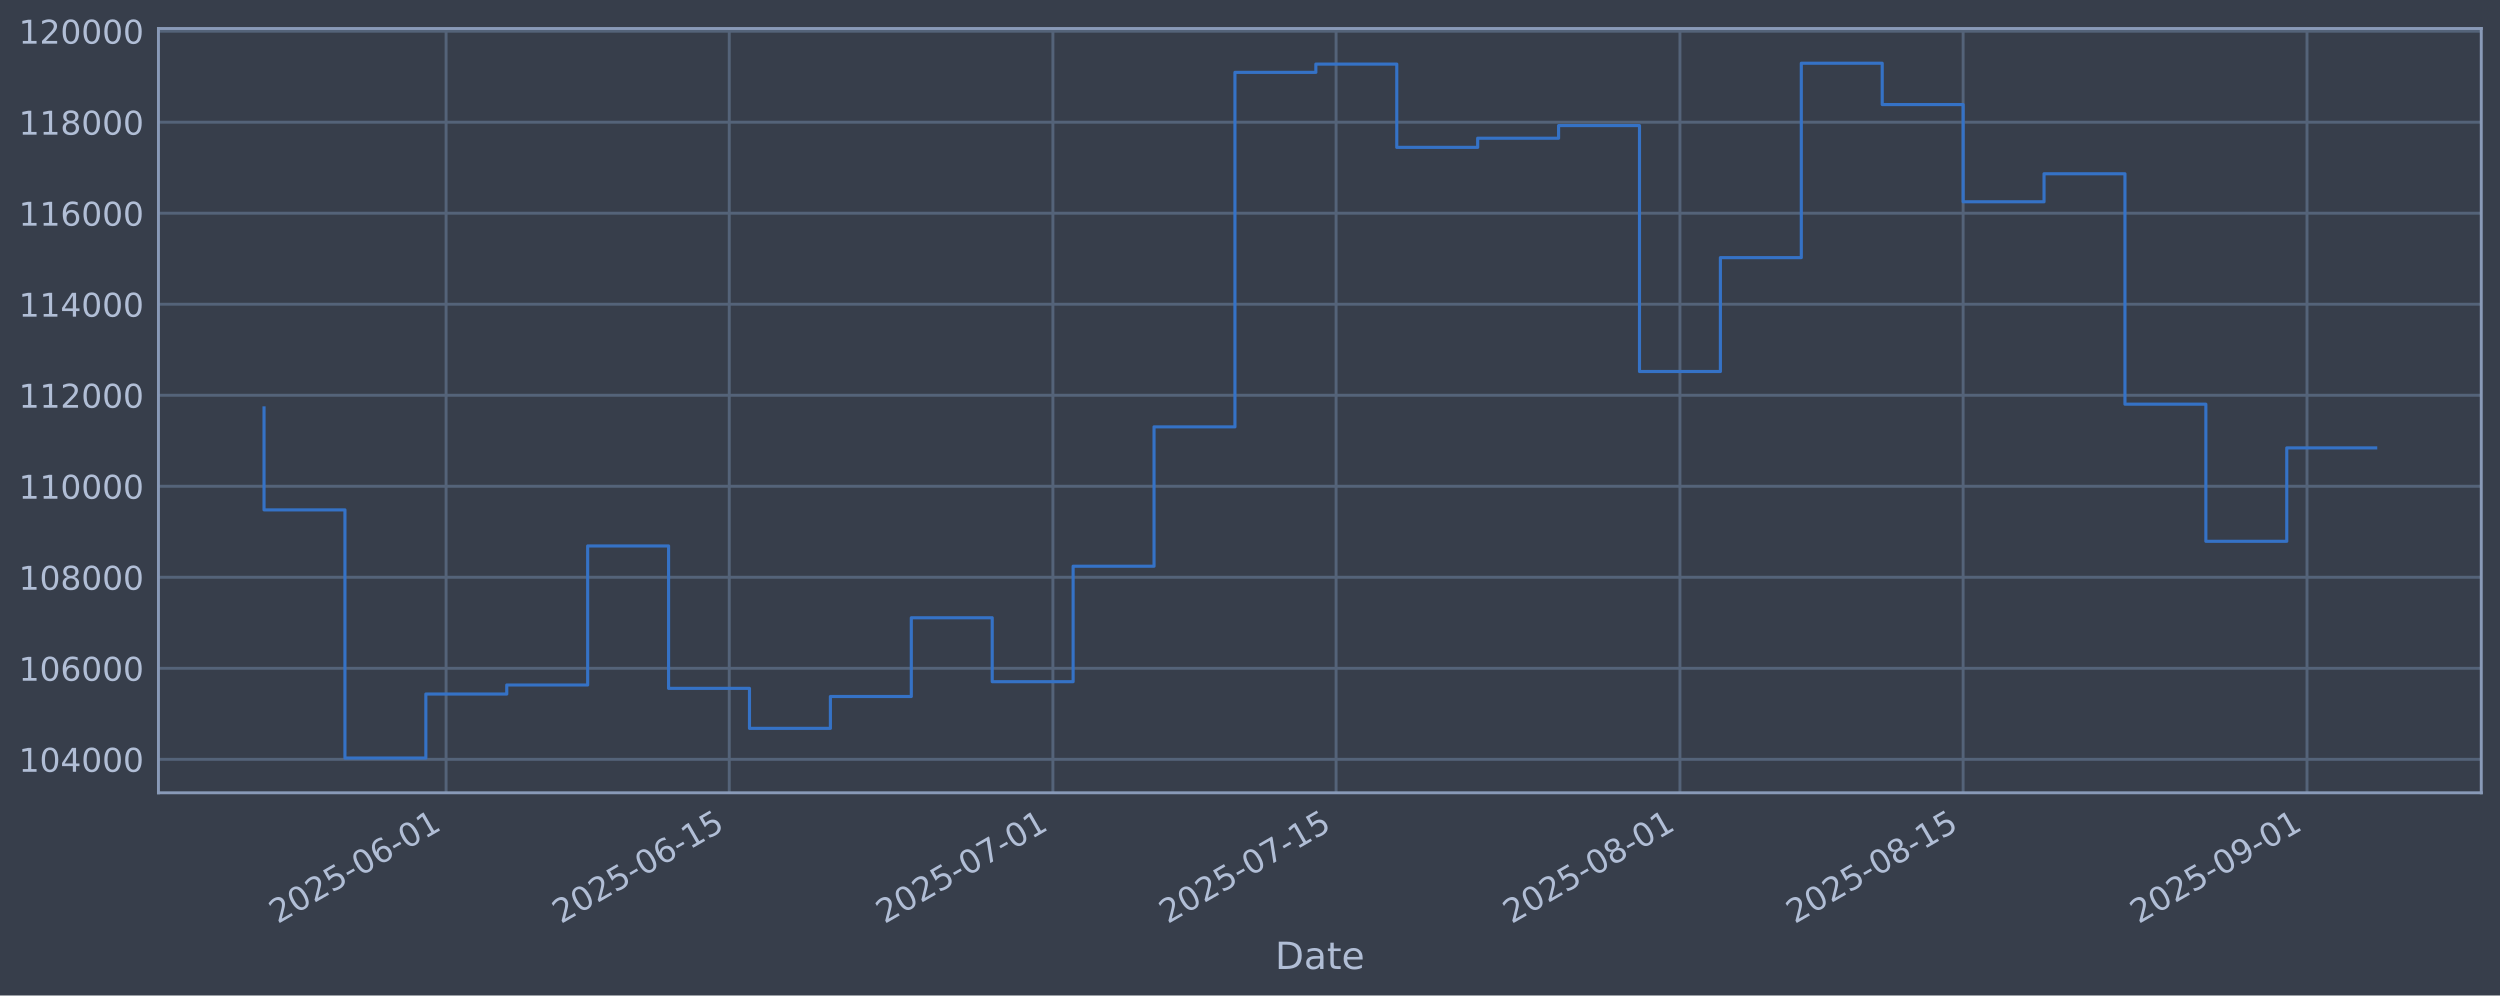
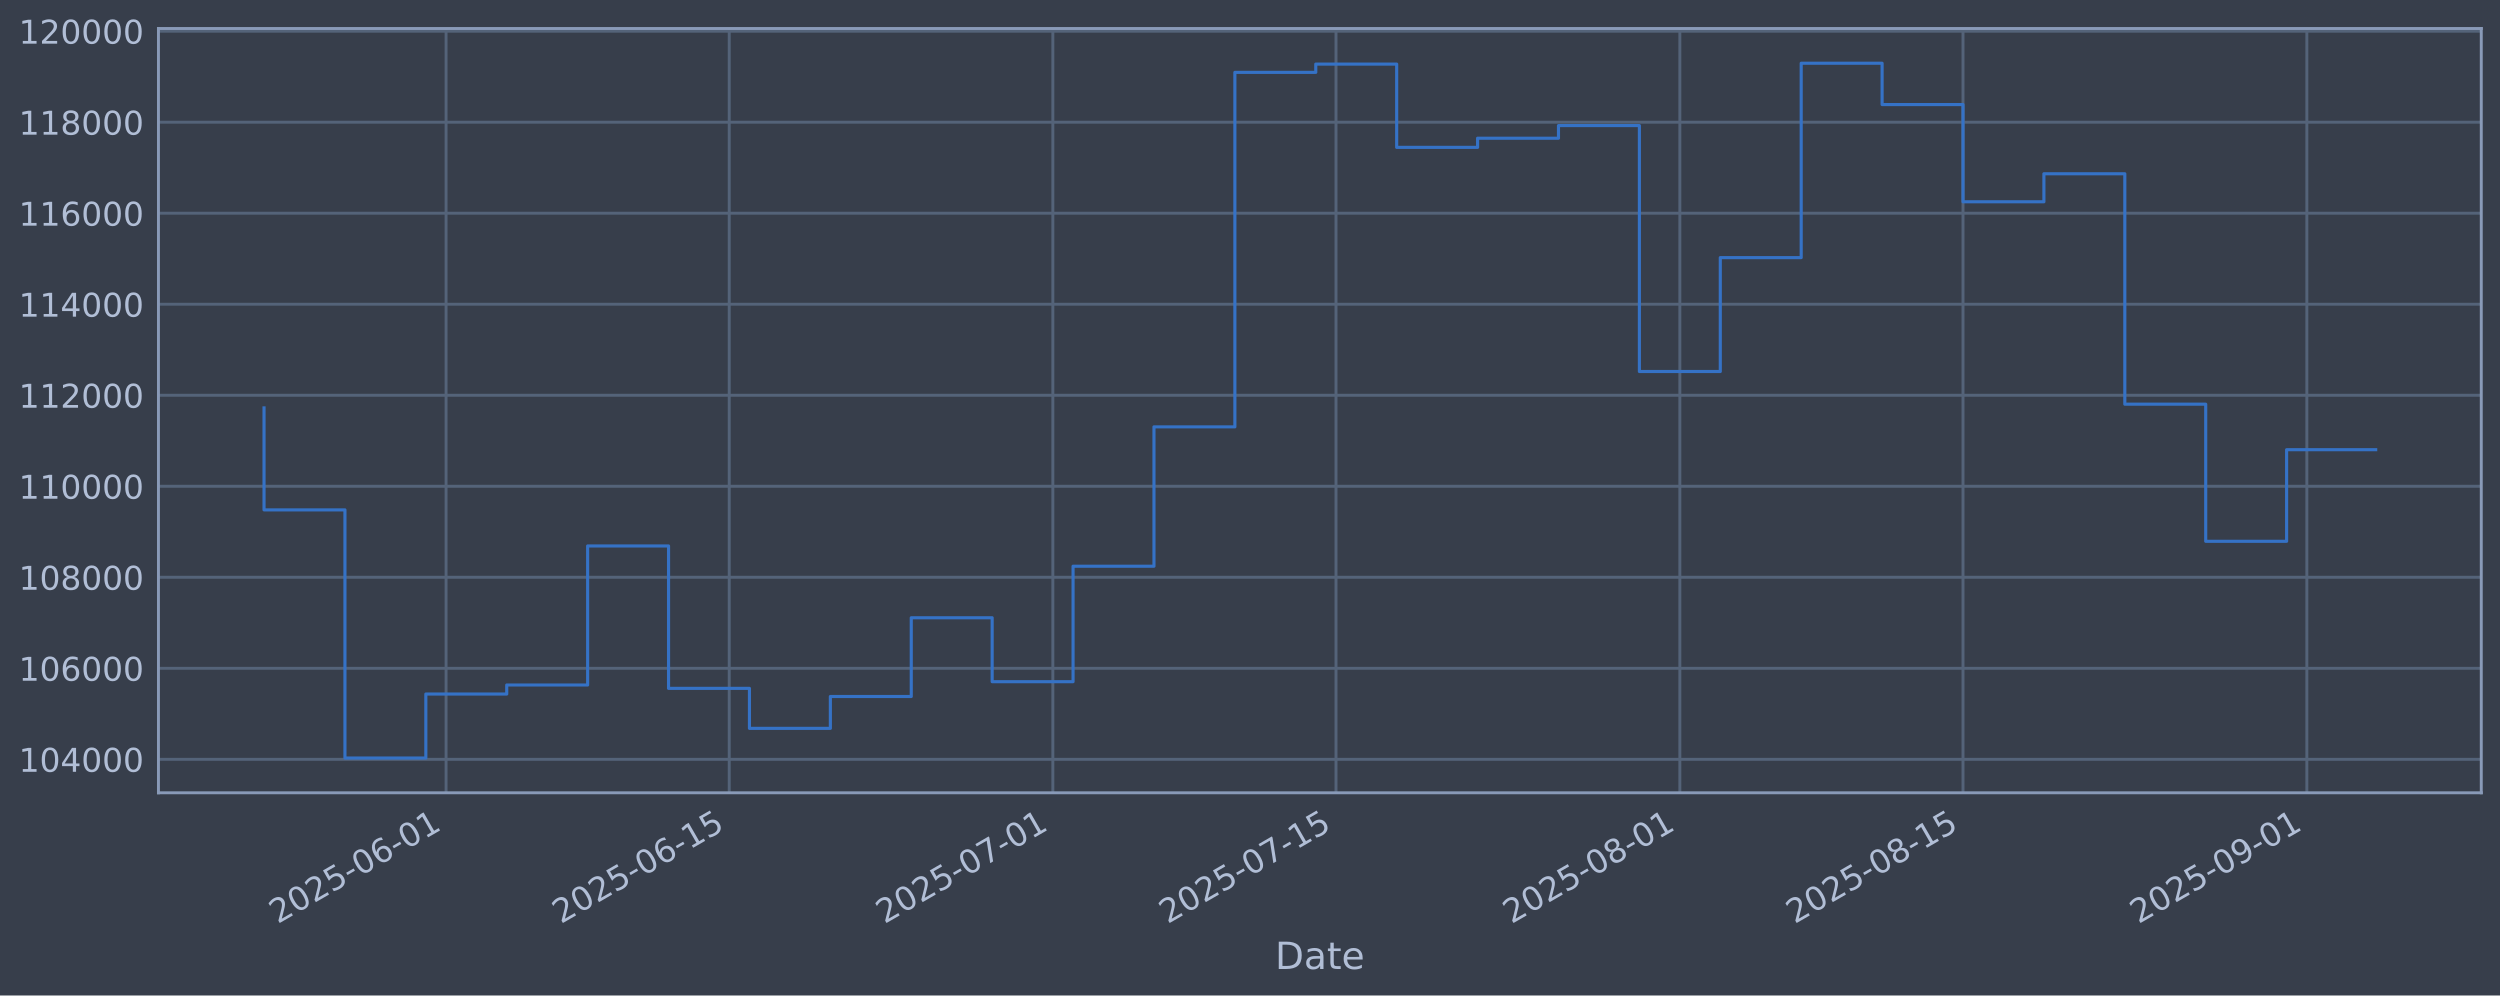
<svg xmlns="http://www.w3.org/2000/svg" xmlns:xlink="http://www.w3.org/1999/xlink" width="960.9pt" height="382.628pt" viewBox="0 0 960.9 382.628" version="1.1">
  <defs>
    <style type="text/css">*{stroke-linejoin: round; stroke-linecap: butt}</style>
  </defs>
  <g id="figure_1">
    <g id="patch_1">
      <path d="M 0 382.628  L 960.9 382.628  L 960.9 0  L 0 0  z " style="fill: #373e4b" />
    </g>
    <g id="axes_1">
      <g id="patch_2">
        <path d="M 60.901 304.718  L 953.701 304.718  L 953.701 10.958  L 60.901 10.958  z " style="fill: #373e4b" />
      </g>
      <g id="matplotlib.axis_1">
        <g id="xtick_1">
          <g id="line2d_1">
-             <path d="M 171.454 304.718  L 171.454 10.958  " clip-path="url(#p0d06dfd8f1)" style="fill: none; stroke: #546379; stroke-width: 1.12; stroke-linecap: square" />
+             <path d="M 171.448 304.718  L 171.448 10.958  " clip-path="url(#pe90ab3847c)" style="fill: none; stroke: #546379; stroke-width: 1.12; stroke-linecap: square" />
          </g>
          <g id="line2d_2" />
          <g id="text_1">
-             <g style="fill: #b1bed6" transform="translate(106.728 355.2226) rotate(-30) scale(0.126 -0.126)">
+             <g style="fill: #b1bed6" transform="translate(106.7229 355.2226) rotate(-30) scale(0.126 -0.126)">
              <defs>
                <path id="DejaVuSans-32" d="M 1228 531  L 3431 531  L 3431 0  L 469 0  L 469 531  Q 828 903 1448 1529  Q 2069 2156 2228 2338  Q 2531 2678 2651 2914  Q 2772 3150 2772 3378  Q 2772 3750 2511 3984  Q 2250 4219 1831 4219  Q 1534 4219 1204 4116  Q 875 4013 500 3803  L 500 4441  Q 881 4594 1212 4672  Q 1544 4750 1819 4750  Q 2544 4750 2975 4387  Q 3406 4025 3406 3419  Q 3406 3131 3298 2873  Q 3191 2616 2906 2266  Q 2828 2175 2409 1742  Q 1991 1309 1228 531  z " transform="scale(0.015625)" />
                <path id="DejaVuSans-30" d="M 2034 4250  Q 1547 4250 1301 3770  Q 1056 3291 1056 2328  Q 1056 1369 1301 889  Q 1547 409 2034 409  Q 2525 409 2770 889  Q 3016 1369 3016 2328  Q 3016 3291 2770 3770  Q 2525 4250 2034 4250  z M 2034 4750  Q 2819 4750 3233 4129  Q 3647 3509 3647 2328  Q 3647 1150 3233 529  Q 2819 -91 2034 -91  Q 1250 -91 836 529  Q 422 1150 422 2328  Q 422 3509 836 4129  Q 1250 4750 2034 4750  z " transform="scale(0.015625)" />
                <path id="DejaVuSans-35" d="M 691 4666  L 3169 4666  L 3169 4134  L 1269 4134  L 1269 2991  Q 1406 3038 1543 3061  Q 1681 3084 1819 3084  Q 2600 3084 3056 2656  Q 3513 2228 3513 1497  Q 3513 744 3044 326  Q 2575 -91 1722 -91  Q 1428 -91 1123 -41  Q 819 9 494 109  L 494 744  Q 775 591 1075 516  Q 1375 441 1709 441  Q 2250 441 2565 725  Q 2881 1009 2881 1497  Q 2881 1984 2565 2268  Q 2250 2553 1709 2553  Q 1456 2553 1204 2497  Q 953 2441 691 2322  L 691 4666  z " transform="scale(0.015625)" />
                <path id="DejaVuSans-2d" d="M 313 2009  L 1997 2009  L 1997 1497  L 313 1497  L 313 2009  z " transform="scale(0.015625)" />
                <path id="DejaVuSans-36" d="M 2113 2584  Q 1688 2584 1439 2293  Q 1191 2003 1191 1497  Q 1191 994 1439 701  Q 1688 409 2113 409  Q 2538 409 2786 701  Q 3034 994 3034 1497  Q 3034 2003 2786 2293  Q 2538 2584 2113 2584  z M 3366 4563  L 3366 3988  Q 3128 4100 2886 4159  Q 2644 4219 2406 4219  Q 1781 4219 1451 3797  Q 1122 3375 1075 2522  Q 1259 2794 1537 2939  Q 1816 3084 2150 3084  Q 2853 3084 3261 2657  Q 3669 2231 3669 1497  Q 3669 778 3244 343  Q 2819 -91 2113 -91  Q 1303 -91 875 529  Q 447 1150 447 2328  Q 447 3434 972 4092  Q 1497 4750 2381 4750  Q 2619 4750 2861 4703  Q 3103 4656 3366 4563  z " transform="scale(0.015625)" />
                <path id="DejaVuSans-31" d="M 794 531  L 1825 531  L 1825 4091  L 703 3866  L 703 4441  L 1819 4666  L 2450 4666  L 2450 531  L 3481 531  L 3481 0  L 794 0  L 794 531  z " transform="scale(0.015625)" />
              </defs>
              <use xlink:href="#DejaVuSans-32" />
              <use xlink:href="#DejaVuSans-30" transform="translate(63.62305 0)" />
              <use xlink:href="#DejaVuSans-32" transform="translate(127.2461 0)" />
              <use xlink:href="#DejaVuSans-35" transform="translate(190.8691 0)" />
              <use xlink:href="#DejaVuSans-2d" transform="translate(254.4922 0)" />
              <use xlink:href="#DejaVuSans-30" transform="translate(290.5762 0)" />
              <use xlink:href="#DejaVuSans-36" transform="translate(354.1992 0)" />
              <use xlink:href="#DejaVuSans-2d" transform="translate(417.8223 0)" />
              <use xlink:href="#DejaVuSans-30" transform="translate(453.9062 0)" />
              <use xlink:href="#DejaVuSans-31" transform="translate(517.5293 0)" />
            </g>
          </g>
        </g>
        <g id="xtick_2">
          <g id="line2d_3">
-             <path d="M 280.298 304.718  L 280.298 10.958  " clip-path="url(#p0d06dfd8f1)" style="fill: none; stroke: #546379; stroke-width: 1.12; stroke-linecap: square" />
+             <path d="M 280.285 304.718  L 280.285 10.958  " clip-path="url(#pe90ab3847c)" style="fill: none; stroke: #546379; stroke-width: 1.12; stroke-linecap: square" />
          </g>
          <g id="line2d_4" />
          <g id="text_2">
-             <g style="fill: #b1bed6" transform="translate(215.5722 355.2226) rotate(-30) scale(0.126 -0.126)">
+             <g style="fill: #b1bed6" transform="translate(215.559 355.2226) rotate(-30) scale(0.126 -0.126)">
              <use xlink:href="#DejaVuSans-32" />
              <use xlink:href="#DejaVuSans-30" transform="translate(63.62305 0)" />
              <use xlink:href="#DejaVuSans-32" transform="translate(127.2461 0)" />
              <use xlink:href="#DejaVuSans-35" transform="translate(190.8691 0)" />
              <use xlink:href="#DejaVuSans-2d" transform="translate(254.4922 0)" />
              <use xlink:href="#DejaVuSans-30" transform="translate(290.5762 0)" />
              <use xlink:href="#DejaVuSans-36" transform="translate(354.1992 0)" />
              <use xlink:href="#DejaVuSans-2d" transform="translate(417.8223 0)" />
              <use xlink:href="#DejaVuSans-31" transform="translate(453.9062 0)" />
              <use xlink:href="#DejaVuSans-35" transform="translate(517.5293 0)" />
            </g>
          </g>
        </g>
        <g id="xtick_3">
          <g id="line2d_5">
-             <path d="M 404.691 304.718  L 404.691 10.958  " clip-path="url(#p0d06dfd8f1)" style="fill: none; stroke: #546379; stroke-width: 1.12; stroke-linecap: square" />
+             <path d="M 404.669 304.718  L 404.669 10.958  " clip-path="url(#pe90ab3847c)" style="fill: none; stroke: #546379; stroke-width: 1.12; stroke-linecap: square" />
          </g>
          <g id="line2d_6" />
          <g id="text_3">
-             <g style="fill: #b1bed6" transform="translate(339.9655 355.2226) rotate(-30) scale(0.126 -0.126)">
+             <g style="fill: #b1bed6" transform="translate(339.9432 355.2226) rotate(-30) scale(0.126 -0.126)">
              <defs>
                <path id="DejaVuSans-37" d="M 525 4666  L 3525 4666  L 3525 4397  L 1831 0  L 1172 0  L 2766 4134  L 525 4134  L 525 4666  z " transform="scale(0.015625)" />
              </defs>
              <use xlink:href="#DejaVuSans-32" />
              <use xlink:href="#DejaVuSans-30" transform="translate(63.62305 0)" />
              <use xlink:href="#DejaVuSans-32" transform="translate(127.2461 0)" />
              <use xlink:href="#DejaVuSans-35" transform="translate(190.8691 0)" />
              <use xlink:href="#DejaVuSans-2d" transform="translate(254.4922 0)" />
              <use xlink:href="#DejaVuSans-30" transform="translate(290.5762 0)" />
              <use xlink:href="#DejaVuSans-37" transform="translate(354.1992 0)" />
              <use xlink:href="#DejaVuSans-2d" transform="translate(417.8223 0)" />
              <use xlink:href="#DejaVuSans-30" transform="translate(453.9062 0)" />
              <use xlink:href="#DejaVuSans-31" transform="translate(517.5293 0)" />
            </g>
          </g>
        </g>
        <g id="xtick_4">
          <g id="line2d_7">
-             <path d="M 513.535 304.718  L 513.535 10.958  " clip-path="url(#p0d06dfd8f1)" style="fill: none; stroke: #546379; stroke-width: 1.12; stroke-linecap: square" />
+             <path d="M 513.505 304.718  L 513.505 10.958  " clip-path="url(#pe90ab3847c)" style="fill: none; stroke: #546379; stroke-width: 1.12; stroke-linecap: square" />
          </g>
          <g id="line2d_8" />
          <g id="text_4">
-             <g style="fill: #b1bed6" transform="translate(448.8096 355.2226) rotate(-30) scale(0.126 -0.126)">
+             <g style="fill: #b1bed6" transform="translate(448.7794 355.2226) rotate(-30) scale(0.126 -0.126)">
              <use xlink:href="#DejaVuSans-32" />
              <use xlink:href="#DejaVuSans-30" transform="translate(63.62305 0)" />
              <use xlink:href="#DejaVuSans-32" transform="translate(127.2461 0)" />
              <use xlink:href="#DejaVuSans-35" transform="translate(190.8691 0)" />
              <use xlink:href="#DejaVuSans-2d" transform="translate(254.4922 0)" />
              <use xlink:href="#DejaVuSans-30" transform="translate(290.5762 0)" />
              <use xlink:href="#DejaVuSans-37" transform="translate(354.1992 0)" />
              <use xlink:href="#DejaVuSans-2d" transform="translate(417.8223 0)" />
              <use xlink:href="#DejaVuSans-31" transform="translate(453.9062 0)" />
              <use xlink:href="#DejaVuSans-35" transform="translate(517.5293 0)" />
            </g>
          </g>
        </g>
        <g id="xtick_5">
          <g id="line2d_9">
-             <path d="M 645.703 304.718  L 645.703 10.958  " clip-path="url(#p0d06dfd8f1)" style="fill: none; stroke: #546379; stroke-width: 1.12; stroke-linecap: square" />
+             <path d="M 645.663 304.718  L 645.663 10.958  " clip-path="url(#pe90ab3847c)" style="fill: none; stroke: #546379; stroke-width: 1.12; stroke-linecap: square" />
          </g>
          <g id="line2d_10" />
          <g id="text_5">
-             <g style="fill: #b1bed6" transform="translate(580.9775 355.2226) rotate(-30) scale(0.126 -0.126)">
+             <g style="fill: #b1bed6" transform="translate(580.9375 355.2226) rotate(-30) scale(0.126 -0.126)">
              <defs>
                <path id="DejaVuSans-38" d="M 2034 2216  Q 1584 2216 1326 1975  Q 1069 1734 1069 1313  Q 1069 891 1326 650  Q 1584 409 2034 409  Q 2484 409 2743 651  Q 3003 894 3003 1313  Q 3003 1734 2745 1975  Q 2488 2216 2034 2216  z M 1403 2484  Q 997 2584 770 2862  Q 544 3141 544 3541  Q 544 4100 942 4425  Q 1341 4750 2034 4750  Q 2731 4750 3128 4425  Q 3525 4100 3525 3541  Q 3525 3141 3298 2862  Q 3072 2584 2669 2484  Q 3125 2378 3379 2068  Q 3634 1759 3634 1313  Q 3634 634 3220 271  Q 2806 -91 2034 -91  Q 1263 -91 848 271  Q 434 634 434 1313  Q 434 1759 690 2068  Q 947 2378 1403 2484  z M 1172 3481  Q 1172 3119 1398 2916  Q 1625 2713 2034 2713  Q 2441 2713 2670 2916  Q 2900 3119 2900 3481  Q 2900 3844 2670 4047  Q 2441 4250 2034 4250  Q 1625 4250 1398 4047  Q 1172 3844 1172 3481  z " transform="scale(0.015625)" />
              </defs>
              <use xlink:href="#DejaVuSans-32" />
              <use xlink:href="#DejaVuSans-30" transform="translate(63.62305 0)" />
              <use xlink:href="#DejaVuSans-32" transform="translate(127.2461 0)" />
              <use xlink:href="#DejaVuSans-35" transform="translate(190.8691 0)" />
              <use xlink:href="#DejaVuSans-2d" transform="translate(254.4922 0)" />
              <use xlink:href="#DejaVuSans-30" transform="translate(290.5762 0)" />
              <use xlink:href="#DejaVuSans-38" transform="translate(354.1992 0)" />
              <use xlink:href="#DejaVuSans-2d" transform="translate(417.8223 0)" />
              <use xlink:href="#DejaVuSans-30" transform="translate(453.9062 0)" />
              <use xlink:href="#DejaVuSans-31" transform="translate(517.5293 0)" />
            </g>
          </g>
        </g>
        <g id="xtick_6">
          <g id="line2d_11">
-             <path d="M 754.547 304.718  L 754.547 10.958  " clip-path="url(#p0d06dfd8f1)" style="fill: none; stroke: #546379; stroke-width: 1.12; stroke-linecap: square" />
+             <path d="M 754.499 304.718  L 754.499 10.958  " clip-path="url(#pe90ab3847c)" style="fill: none; stroke: #546379; stroke-width: 1.12; stroke-linecap: square" />
          </g>
          <g id="line2d_12" />
          <g id="text_6">
-             <g style="fill: #b1bed6" transform="translate(689.8216 355.2226) rotate(-30) scale(0.126 -0.126)">
+             <g style="fill: #b1bed6" transform="translate(689.7737 355.2226) rotate(-30) scale(0.126 -0.126)">
              <use xlink:href="#DejaVuSans-32" />
              <use xlink:href="#DejaVuSans-30" transform="translate(63.62305 0)" />
              <use xlink:href="#DejaVuSans-32" transform="translate(127.2461 0)" />
              <use xlink:href="#DejaVuSans-35" transform="translate(190.8691 0)" />
              <use xlink:href="#DejaVuSans-2d" transform="translate(254.4922 0)" />
              <use xlink:href="#DejaVuSans-30" transform="translate(290.5762 0)" />
              <use xlink:href="#DejaVuSans-38" transform="translate(354.1992 0)" />
              <use xlink:href="#DejaVuSans-2d" transform="translate(417.8223 0)" />
              <use xlink:href="#DejaVuSans-31" transform="translate(453.9062 0)" />
              <use xlink:href="#DejaVuSans-35" transform="translate(517.5293 0)" />
            </g>
          </g>
        </g>
        <g id="xtick_7">
          <g id="line2d_13">
-             <path d="M 886.715 304.718  L 886.715 10.958  " clip-path="url(#p0d06dfd8f1)" style="fill: none; stroke: #546379; stroke-width: 1.12; stroke-linecap: square" />
+             <path d="M 886.657 304.718  L 886.657 10.958  " clip-path="url(#pe90ab3847c)" style="fill: none; stroke: #546379; stroke-width: 1.12; stroke-linecap: square" />
          </g>
          <g id="line2d_14" />
          <g id="text_7">
-             <g style="fill: #b1bed6" transform="translate(821.9895 355.2226) rotate(-30) scale(0.126 -0.126)">
+             <g style="fill: #b1bed6" transform="translate(821.9319 355.2226) rotate(-30) scale(0.126 -0.126)">
              <defs>
                <path id="DejaVuSans-39" d="M 703 97  L 703 672  Q 941 559 1184 500  Q 1428 441 1663 441  Q 2288 441 2617 861  Q 2947 1281 2994 2138  Q 2813 1869 2534 1725  Q 2256 1581 1919 1581  Q 1219 1581 811 2004  Q 403 2428 403 3163  Q 403 3881 828 4315  Q 1253 4750 1959 4750  Q 2769 4750 3195 4129  Q 3622 3509 3622 2328  Q 3622 1225 3098 567  Q 2575 -91 1691 -91  Q 1453 -91 1209 -44  Q 966 3 703 97  z M 1959 2075  Q 2384 2075 2632 2365  Q 2881 2656 2881 3163  Q 2881 3666 2632 3958  Q 2384 4250 1959 4250  Q 1534 4250 1286 3958  Q 1038 3666 1038 3163  Q 1038 2656 1286 2365  Q 1534 2075 1959 2075  z " transform="scale(0.015625)" />
              </defs>
              <use xlink:href="#DejaVuSans-32" />
              <use xlink:href="#DejaVuSans-30" transform="translate(63.62305 0)" />
              <use xlink:href="#DejaVuSans-32" transform="translate(127.2461 0)" />
              <use xlink:href="#DejaVuSans-35" transform="translate(190.8691 0)" />
              <use xlink:href="#DejaVuSans-2d" transform="translate(254.4922 0)" />
              <use xlink:href="#DejaVuSans-30" transform="translate(290.5762 0)" />
              <use xlink:href="#DejaVuSans-39" transform="translate(354.1992 0)" />
              <use xlink:href="#DejaVuSans-2d" transform="translate(417.8223 0)" />
              <use xlink:href="#DejaVuSans-30" transform="translate(453.9062 0)" />
              <use xlink:href="#DejaVuSans-31" transform="translate(517.5293 0)" />
            </g>
          </g>
        </g>
        <g id="text_8">
          <g style="fill: #b1bed6" transform="translate(490.0914 372.4337) scale(0.144 -0.144)">
            <defs>
              <path id="DejaVuSans-44" d="M 1259 4147  L 1259 519  L 2022 519  Q 2988 519 3436 956  Q 3884 1394 3884 2338  Q 3884 3275 3436 3711  Q 2988 4147 2022 4147  L 1259 4147  z M 628 4666  L 1925 4666  Q 3281 4666 3915 4102  Q 4550 3538 4550 2338  Q 4550 1131 3912 565  Q 3275 0 1925 0  L 628 0  L 628 4666  z " transform="scale(0.015625)" />
              <path id="DejaVuSans-61" d="M 2194 1759  Q 1497 1759 1228 1600  Q 959 1441 959 1056  Q 959 750 1161 570  Q 1363 391 1709 391  Q 2188 391 2477 730  Q 2766 1069 2766 1631  L 2766 1759  L 2194 1759  z M 3341 1997  L 3341 0  L 2766 0  L 2766 531  Q 2569 213 2275 61  Q 1981 -91 1556 -91  Q 1019 -91 701 211  Q 384 513 384 1019  Q 384 1609 779 1909  Q 1175 2209 1959 2209  L 2766 2209  L 2766 2266  Q 2766 2663 2505 2880  Q 2244 3097 1772 3097  Q 1472 3097 1187 3025  Q 903 2953 641 2809  L 641 3341  Q 956 3463 1253 3523  Q 1550 3584 1831 3584  Q 2591 3584 2966 3190  Q 3341 2797 3341 1997  z " transform="scale(0.015625)" />
              <path id="DejaVuSans-74" d="M 1172 4494  L 1172 3500  L 2356 3500  L 2356 3053  L 1172 3053  L 1172 1153  Q 1172 725 1289 603  Q 1406 481 1766 481  L 2356 481  L 2356 0  L 1766 0  Q 1100 0 847 248  Q 594 497 594 1153  L 594 3053  L 172 3053  L 172 3500  L 594 3500  L 594 4494  L 1172 4494  z " transform="scale(0.015625)" />
              <path id="DejaVuSans-65" d="M 3597 1894  L 3597 1613  L 953 1613  Q 991 1019 1311 708  Q 1631 397 2203 397  Q 2534 397 2845 478  Q 3156 559 3463 722  L 3463 178  Q 3153 47 2828 -22  Q 2503 -91 2169 -91  Q 1331 -91 842 396  Q 353 884 353 1716  Q 353 2575 817 3079  Q 1281 3584 2069 3584  Q 2775 3584 3186 3129  Q 3597 2675 3597 1894  z M 3022 2063  Q 3016 2534 2758 2815  Q 2500 3097 2075 3097  Q 1594 3097 1305 2825  Q 1016 2553 972 2059  L 3022 2063  z " transform="scale(0.015625)" />
            </defs>
            <use xlink:href="#DejaVuSans-44" />
            <use xlink:href="#DejaVuSans-61" transform="translate(77.00195 0)" />
            <use xlink:href="#DejaVuSans-74" transform="translate(138.2812 0)" />
            <use xlink:href="#DejaVuSans-65" transform="translate(177.4902 0)" />
          </g>
        </g>
      </g>
      <g id="matplotlib.axis_2">
        <g id="ytick_1">
          <g id="line2d_15">
-             <path d="M 60.901 291.85  L 953.701 291.85  " clip-path="url(#p0d06dfd8f1)" style="fill: none; stroke: #546379; stroke-width: 1.12; stroke-linecap: square" />
+             <path d="M 60.901 291.85  L 953.701 291.85  " clip-path="url(#pe90ab3847c)" style="fill: none; stroke: #546379; stroke-width: 1.12; stroke-linecap: square" />
          </g>
          <g id="line2d_16" />
          <g id="text_9">
            <g style="fill: #b1bed6" transform="translate(7.2 296.6367) scale(0.126 -0.126)">
              <defs>
                <path id="DejaVuSans-34" d="M 2419 4116  L 825 1625  L 2419 1625  L 2419 4116  z M 2253 4666  L 3047 4666  L 3047 1625  L 3713 1625  L 3713 1100  L 3047 1100  L 3047 0  L 2419 0  L 2419 1100  L 313 1100  L 313 1709  L 2253 4666  z " transform="scale(0.015625)" />
              </defs>
              <use xlink:href="#DejaVuSans-31" />
              <use xlink:href="#DejaVuSans-30" transform="translate(63.62305 0)" />
              <use xlink:href="#DejaVuSans-34" transform="translate(127.2461 0)" />
              <use xlink:href="#DejaVuSans-30" transform="translate(190.8691 0)" />
              <use xlink:href="#DejaVuSans-30" transform="translate(254.4922 0)" />
              <use xlink:href="#DejaVuSans-30" transform="translate(318.1152 0)" />
            </g>
          </g>
        </g>
        <g id="ytick_2">
          <g id="line2d_17">
-             <path d="M 60.901 256.867  L 953.701 256.867  " clip-path="url(#p0d06dfd8f1)" style="fill: none; stroke: #546379; stroke-width: 1.12; stroke-linecap: square" />
+             <path d="M 60.901 256.867  L 953.701 256.867  " clip-path="url(#pe90ab3847c)" style="fill: none; stroke: #546379; stroke-width: 1.12; stroke-linecap: square" />
          </g>
          <g id="line2d_18" />
          <g id="text_10">
            <g style="fill: #b1bed6" transform="translate(7.2 261.6538) scale(0.126 -0.126)">
              <use xlink:href="#DejaVuSans-31" />
              <use xlink:href="#DejaVuSans-30" transform="translate(63.62305 0)" />
              <use xlink:href="#DejaVuSans-36" transform="translate(127.2461 0)" />
              <use xlink:href="#DejaVuSans-30" transform="translate(190.8691 0)" />
              <use xlink:href="#DejaVuSans-30" transform="translate(254.4922 0)" />
              <use xlink:href="#DejaVuSans-30" transform="translate(318.1152 0)" />
            </g>
          </g>
        </g>
        <g id="ytick_3">
          <g id="line2d_19">
-             <path d="M 60.901 221.884  L 953.701 221.884  " clip-path="url(#p0d06dfd8f1)" style="fill: none; stroke: #546379; stroke-width: 1.12; stroke-linecap: square" />
+             <path d="M 60.901 221.884  L 953.701 221.884  " clip-path="url(#pe90ab3847c)" style="fill: none; stroke: #546379; stroke-width: 1.12; stroke-linecap: square" />
          </g>
          <g id="line2d_20" />
          <g id="text_11">
            <g style="fill: #b1bed6" transform="translate(7.2 226.671) scale(0.126 -0.126)">
              <use xlink:href="#DejaVuSans-31" />
              <use xlink:href="#DejaVuSans-30" transform="translate(63.62305 0)" />
              <use xlink:href="#DejaVuSans-38" transform="translate(127.2461 0)" />
              <use xlink:href="#DejaVuSans-30" transform="translate(190.8691 0)" />
              <use xlink:href="#DejaVuSans-30" transform="translate(254.4922 0)" />
              <use xlink:href="#DejaVuSans-30" transform="translate(318.1152 0)" />
            </g>
          </g>
        </g>
        <g id="ytick_4">
          <g id="line2d_21">
-             <path d="M 60.901 186.901  L 953.701 186.901  " clip-path="url(#p0d06dfd8f1)" style="fill: none; stroke: #546379; stroke-width: 1.12; stroke-linecap: square" />
+             <path d="M 60.901 186.901  L 953.701 186.901  " clip-path="url(#pe90ab3847c)" style="fill: none; stroke: #546379; stroke-width: 1.12; stroke-linecap: square" />
          </g>
          <g id="line2d_22" />
          <g id="text_12">
            <g style="fill: #b1bed6" transform="translate(7.2 191.6882) scale(0.126 -0.126)">
              <use xlink:href="#DejaVuSans-31" />
              <use xlink:href="#DejaVuSans-31" transform="translate(63.62305 0)" />
              <use xlink:href="#DejaVuSans-30" transform="translate(127.2461 0)" />
              <use xlink:href="#DejaVuSans-30" transform="translate(190.8691 0)" />
              <use xlink:href="#DejaVuSans-30" transform="translate(254.4922 0)" />
              <use xlink:href="#DejaVuSans-30" transform="translate(318.1152 0)" />
            </g>
          </g>
        </g>
        <g id="ytick_5">
          <g id="line2d_23">
-             <path d="M 60.901 151.918  L 953.701 151.918  " clip-path="url(#p0d06dfd8f1)" style="fill: none; stroke: #546379; stroke-width: 1.12; stroke-linecap: square" />
+             <path d="M 60.901 151.918  L 953.701 151.918  " clip-path="url(#pe90ab3847c)" style="fill: none; stroke: #546379; stroke-width: 1.12; stroke-linecap: square" />
          </g>
          <g id="line2d_24" />
          <g id="text_13">
            <g style="fill: #b1bed6" transform="translate(7.2 156.7053) scale(0.126 -0.126)">
              <use xlink:href="#DejaVuSans-31" />
              <use xlink:href="#DejaVuSans-31" transform="translate(63.62305 0)" />
              <use xlink:href="#DejaVuSans-32" transform="translate(127.2461 0)" />
              <use xlink:href="#DejaVuSans-30" transform="translate(190.8691 0)" />
              <use xlink:href="#DejaVuSans-30" transform="translate(254.4922 0)" />
              <use xlink:href="#DejaVuSans-30" transform="translate(318.1152 0)" />
            </g>
          </g>
        </g>
        <g id="ytick_6">
          <g id="line2d_25">
-             <path d="M 60.901 116.936  L 953.701 116.936  " clip-path="url(#p0d06dfd8f1)" style="fill: none; stroke: #546379; stroke-width: 1.12; stroke-linecap: square" />
+             <path d="M 60.901 116.936  L 953.701 116.936  " clip-path="url(#pe90ab3847c)" style="fill: none; stroke: #546379; stroke-width: 1.12; stroke-linecap: square" />
          </g>
          <g id="line2d_26" />
          <g id="text_14">
            <g style="fill: #b1bed6" transform="translate(7.2 121.7225) scale(0.126 -0.126)">
              <use xlink:href="#DejaVuSans-31" />
              <use xlink:href="#DejaVuSans-31" transform="translate(63.62305 0)" />
              <use xlink:href="#DejaVuSans-34" transform="translate(127.2461 0)" />
              <use xlink:href="#DejaVuSans-30" transform="translate(190.8691 0)" />
              <use xlink:href="#DejaVuSans-30" transform="translate(254.4922 0)" />
              <use xlink:href="#DejaVuSans-30" transform="translate(318.1152 0)" />
            </g>
          </g>
        </g>
        <g id="ytick_7">
          <g id="line2d_27">
-             <path d="M 60.901 81.953  L 953.701 81.953  " clip-path="url(#p0d06dfd8f1)" style="fill: none; stroke: #546379; stroke-width: 1.12; stroke-linecap: square" />
+             <path d="M 60.901 81.953  L 953.701 81.953  " clip-path="url(#pe90ab3847c)" style="fill: none; stroke: #546379; stroke-width: 1.12; stroke-linecap: square" />
          </g>
          <g id="line2d_28" />
          <g id="text_15">
            <g style="fill: #b1bed6" transform="translate(7.2 86.73969) scale(0.126 -0.126)">
              <use xlink:href="#DejaVuSans-31" />
              <use xlink:href="#DejaVuSans-31" transform="translate(63.62305 0)" />
              <use xlink:href="#DejaVuSans-36" transform="translate(127.2461 0)" />
              <use xlink:href="#DejaVuSans-30" transform="translate(190.8691 0)" />
              <use xlink:href="#DejaVuSans-30" transform="translate(254.4922 0)" />
              <use xlink:href="#DejaVuSans-30" transform="translate(318.1152 0)" />
            </g>
          </g>
        </g>
        <g id="ytick_8">
          <g id="line2d_29">
-             <path d="M 60.901 46.97  L 953.701 46.97  " clip-path="url(#p0d06dfd8f1)" style="fill: none; stroke: #546379; stroke-width: 1.12; stroke-linecap: square" />
+             <path d="M 60.901 46.97  L 953.701 46.97  " clip-path="url(#pe90ab3847c)" style="fill: none; stroke: #546379; stroke-width: 1.12; stroke-linecap: square" />
          </g>
          <g id="line2d_30" />
          <g id="text_16">
            <g style="fill: #b1bed6" transform="translate(7.2 51.75686) scale(0.126 -0.126)">
              <use xlink:href="#DejaVuSans-31" />
              <use xlink:href="#DejaVuSans-31" transform="translate(63.62305 0)" />
              <use xlink:href="#DejaVuSans-38" transform="translate(127.2461 0)" />
              <use xlink:href="#DejaVuSans-30" transform="translate(190.8691 0)" />
              <use xlink:href="#DejaVuSans-30" transform="translate(254.4922 0)" />
              <use xlink:href="#DejaVuSans-30" transform="translate(318.1152 0)" />
            </g>
          </g>
        </g>
        <g id="ytick_9">
          <g id="line2d_31">
-             <path d="M 60.901 11.987  L 953.701 11.987  " clip-path="url(#p0d06dfd8f1)" style="fill: none; stroke: #546379; stroke-width: 1.12; stroke-linecap: square" />
+             <path d="M 60.901 11.987  L 953.701 11.987  " clip-path="url(#pe90ab3847c)" style="fill: none; stroke: #546379; stroke-width: 1.12; stroke-linecap: square" />
          </g>
          <g id="line2d_32" />
          <g id="text_17">
            <g style="fill: #b1bed6" transform="translate(7.2 16.77403) scale(0.126 -0.126)">
              <use xlink:href="#DejaVuSans-31" />
              <use xlink:href="#DejaVuSans-32" transform="translate(63.62305 0)" />
              <use xlink:href="#DejaVuSans-30" transform="translate(127.2461 0)" />
              <use xlink:href="#DejaVuSans-30" transform="translate(190.8691 0)" />
              <use xlink:href="#DejaVuSans-30" transform="translate(254.4922 0)" />
              <use xlink:href="#DejaVuSans-30" transform="translate(318.1152 0)" />
            </g>
          </g>
        </g>
      </g>
      <g id="line2d_33">
-         <path d="M 101.482 156.778  L 101.482 195.974  L 132.581 195.974  L 132.581 291.366  L 163.679 291.366  L 163.679 266.759  L 194.777 266.759  L 194.777 263.286  L 225.876 263.286  L 225.876 209.841  L 256.974 209.841  L 256.974 264.586  L 288.072 264.586  L 288.072 279.95  L 319.171 279.95  L 319.171 267.706  L 350.269 267.706  L 350.269 237.446  L 381.367 237.446  L 381.367 262.012  L 412.466 262.012  L 412.466 217.631  L 443.564 217.631  L 443.564 164.07  L 474.662 164.07  L 474.662 27.81  L 505.761 27.81  L 505.761 24.636  L 536.859 24.636  L 536.859 56.646  L 567.957 56.646  L 567.957 53.121  L 599.056 53.121  L 599.056 48.272  L 630.154 48.272  L 630.154 142.793  L 661.252 142.793  L 661.252 99.016  L 692.35 99.016  L 692.35 24.311  L 723.449 24.311  L 723.449 40.185  L 754.547 40.185  L 754.547 77.56  L 785.645 77.56  L 785.645 66.788  L 816.744 66.788  L 816.744 155.356  L 847.842 155.356  L 847.842 208.052  L 878.94 208.052  L 878.94 172.164  L 913.119 172.164  " clip-path="url(#p0d06dfd8f1)" style="fill: none; stroke: #3572c6; stroke-width: 1.2; stroke-linecap: square" />
+         <path d="M 101.482 156.778  L 101.482 195.974  L 132.578 195.974  L 132.578 291.366  L 163.674 291.366  L 163.674 266.759  L 194.77 266.759  L 194.77 263.286  L 225.866 263.286  L 225.866 209.841  L 256.963 209.841  L 256.963 264.586  L 288.059 264.586  L 288.059 279.95  L 319.155 279.95  L 319.155 267.706  L 350.251 267.706  L 350.251 237.446  L 381.347 237.446  L 381.347 262.012  L 412.443 262.012  L 412.443 217.631  L 443.539 217.631  L 443.539 164.07  L 474.635 164.07  L 474.635 27.81  L 505.731 27.81  L 505.731 24.636  L 536.827 24.636  L 536.827 56.646  L 567.923 56.646  L 567.923 53.121  L 599.019 53.121  L 599.019 48.272  L 630.115 48.272  L 630.115 142.793  L 661.211 142.793  L 661.211 99.016  L 692.307 99.016  L 692.307 24.311  L 723.403 24.311  L 723.403 40.185  L 754.499 40.185  L 754.499 77.56  L 785.595 77.56  L 785.595 66.788  L 816.691 66.788  L 816.691 155.356  L 847.787 155.356  L 847.787 208.052  L 878.883 208.052  L 878.883 172.855  L 913.119 172.855  " clip-path="url(#pe90ab3847c)" style="fill: none; stroke: #3572c6; stroke-width: 1.2; stroke-linecap: square" />
      </g>
      <g id="patch_3">
        <path d="M 60.901 304.718  L 60.901 10.958  " style="fill: none; stroke: #899ab8; stroke-width: 1.12; stroke-linejoin: miter; stroke-linecap: square" />
      </g>
      <g id="patch_4">
        <path d="M 953.701 304.718  L 953.701 10.958  " style="fill: none; stroke: #899ab8; stroke-width: 1.12; stroke-linejoin: miter; stroke-linecap: square" />
      </g>
      <g id="patch_5">
        <path d="M 60.901 304.718  L 953.701 304.718  " style="fill: none; stroke: #899ab8; stroke-width: 1.12; stroke-linejoin: miter; stroke-linecap: square" />
      </g>
      <g id="patch_6">
        <path d="M 60.901 10.958  L 953.701 10.958  " style="fill: none; stroke: #899ab8; stroke-width: 1.12; stroke-linejoin: miter; stroke-linecap: square" />
      </g>
    </g>
  </g>
  <defs>
-     <clipPath id="p0d06dfd8f1">
+     <clipPath id="pe90ab3847c">
      <rect x="60.901" y="10.958" width="892.8" height="293.76" />
    </clipPath>
  </defs>
</svg>
